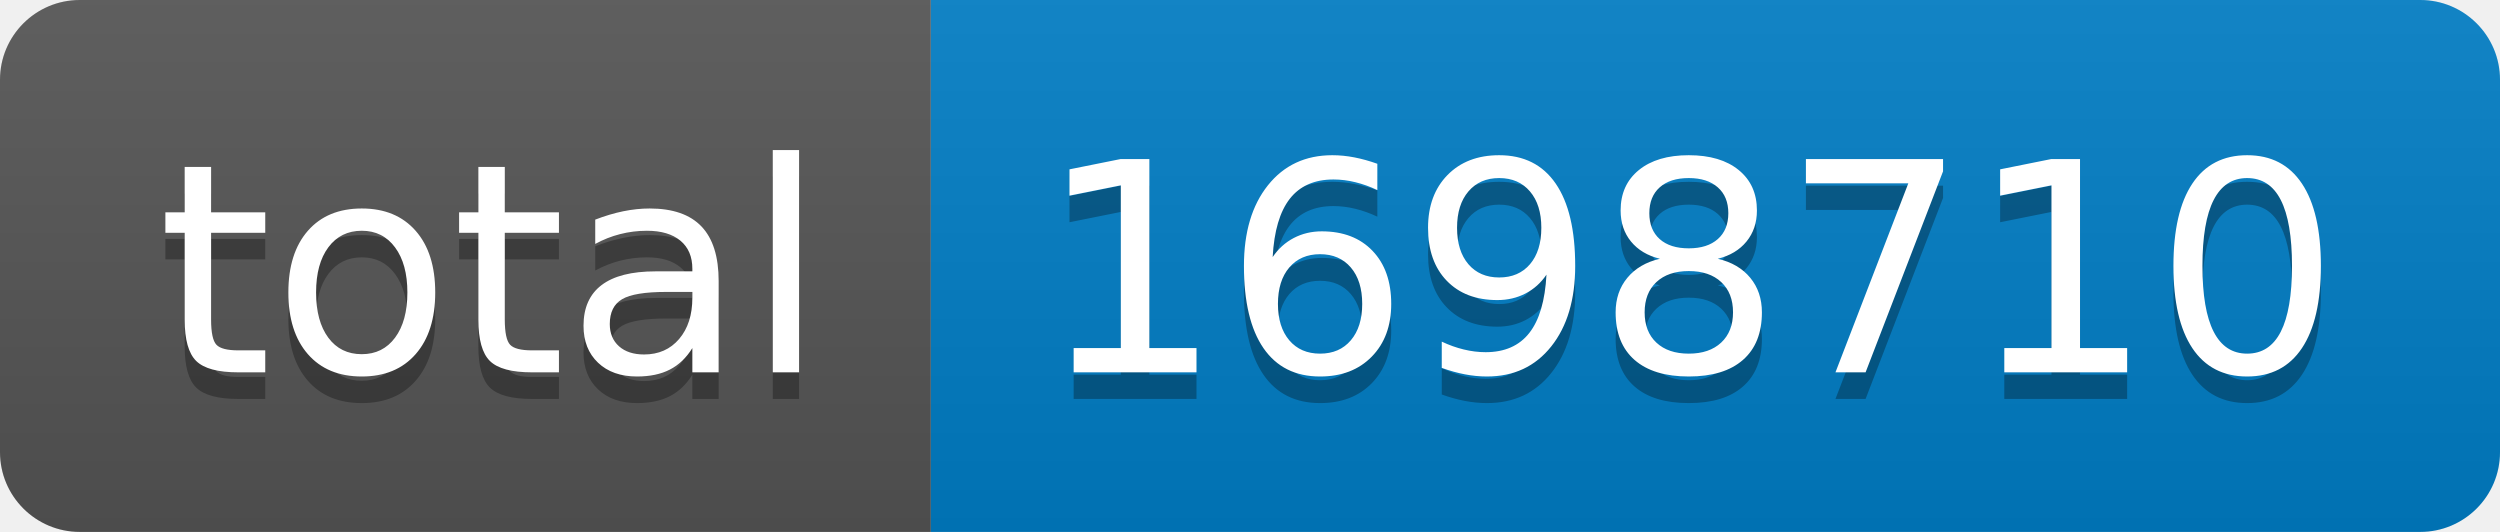
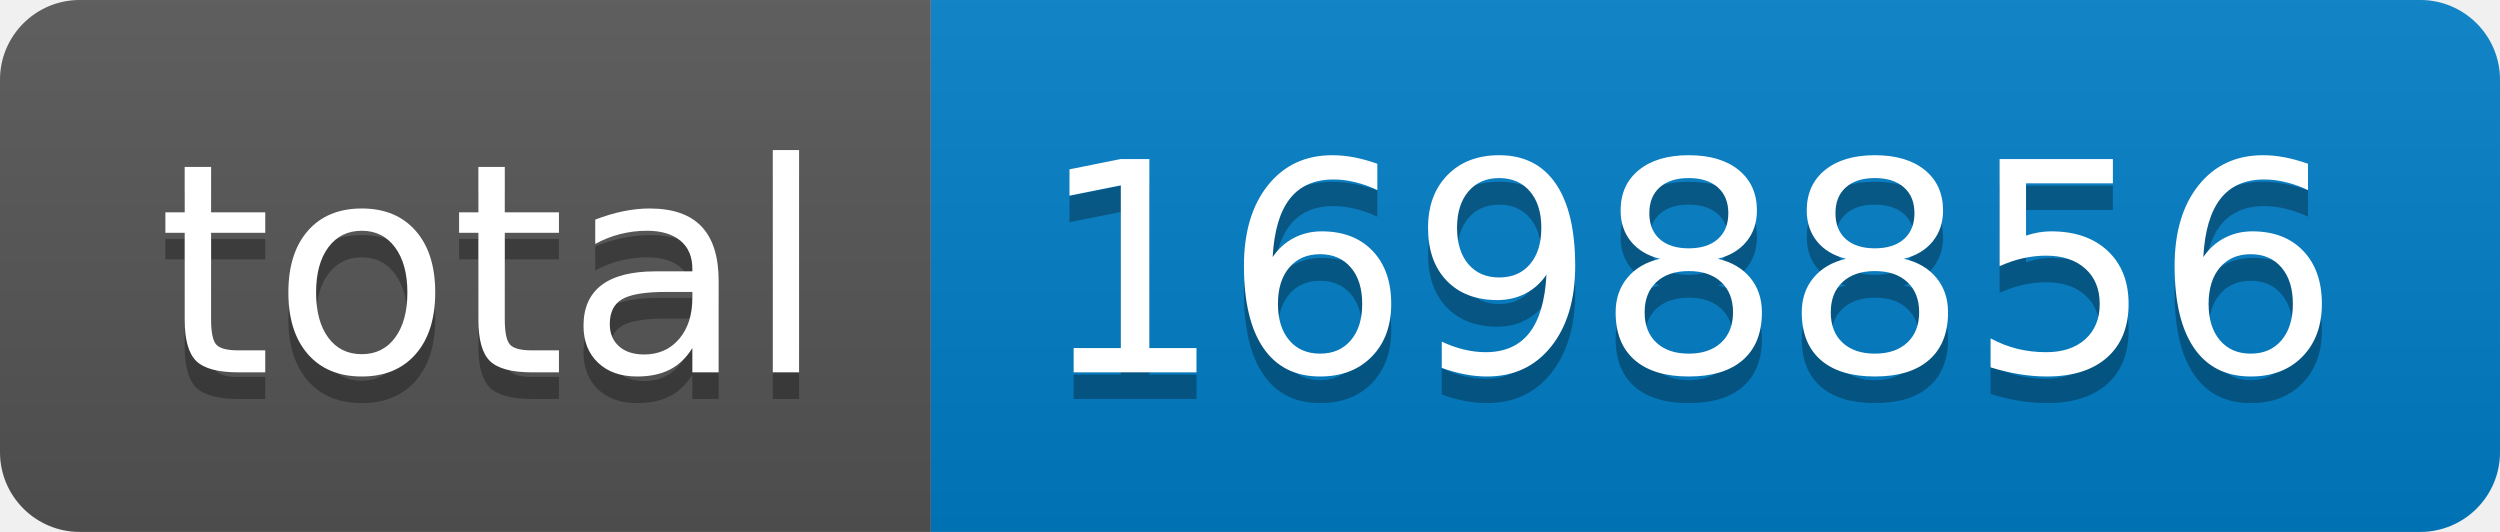
- <svg xmlns="http://www.w3.org/2000/svg" width="94" height="20" role="img" aria-label="total: 1698710">
+ <svg xmlns="http://www.w3.org/2000/svg" width="94" height="20" role="img" aria-label="total: 1698856">
  <linearGradient id="s" x2="0" y2="100%">
    <stop offset="0" stop-color="#bbb" stop-opacity=".1" />
    <stop offset="1" stop-opacity=".1" />
  </linearGradient>
  <clipPath id="r">
    <rect width="94" height="20" rx="3" fill="#fff" />
  </clipPath>
  <g clip-path="url(#r)">
    <rect width="35" height="20" fill="#555" />
    <rect x="35" width="59" height="20" fill="#007ec6" />
    <rect width="94" height="20" fill="url(#s)" />
  </g>
  <g fill="#fff" text-anchor="middle" font-family="Verdana,Geneva,DejaVu Sans,sans-serif" text-rendering="geometricPrecision" font-size="110">
    <text aria-hidden="true" x="185" y="150" fill="#010101" fill-opacity=".3" transform="scale(.1)" textLength="250">total</text>
    <text x="185" y="140" transform="scale(.1)" fill="#fff" textLength="250">total</text>
-     <text aria-hidden="true" x="635" y="150" fill="#010101" fill-opacity=".3" transform="scale(.1)" textLength="490">1698710</text>
-     <text x="635" y="140" transform="scale(.1)" fill="#fff" textLength="490">1698710</text>
+     <text aria-hidden="true" x="635" y="150" fill="#010101" fill-opacity=".3" transform="scale(.1)" textLength="490">1698856</text>
+     <text x="635" y="140" transform="scale(.1)" fill="#fff" textLength="490">1698856</text>
  </g>
</svg>
